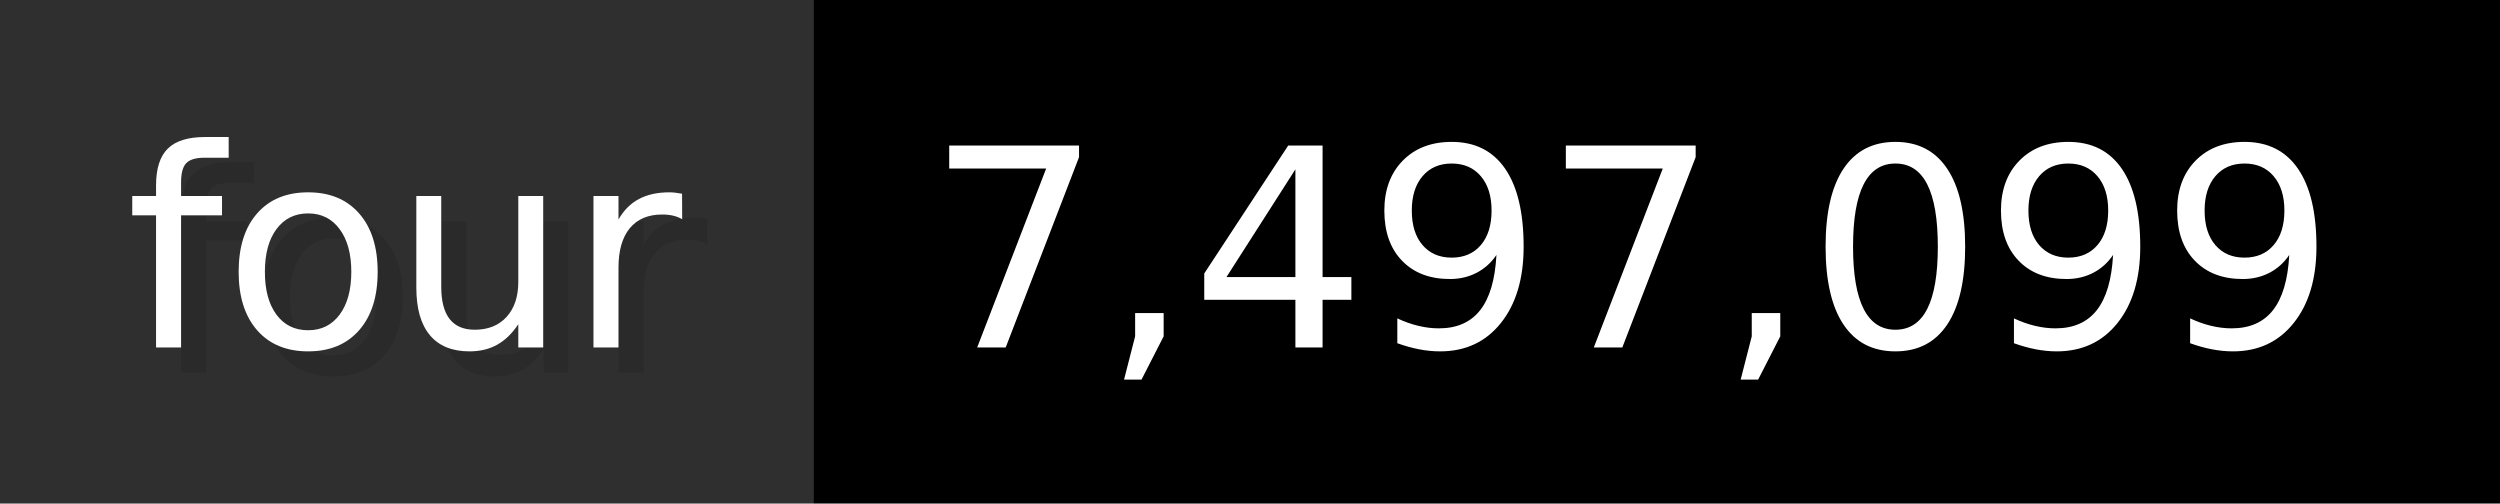
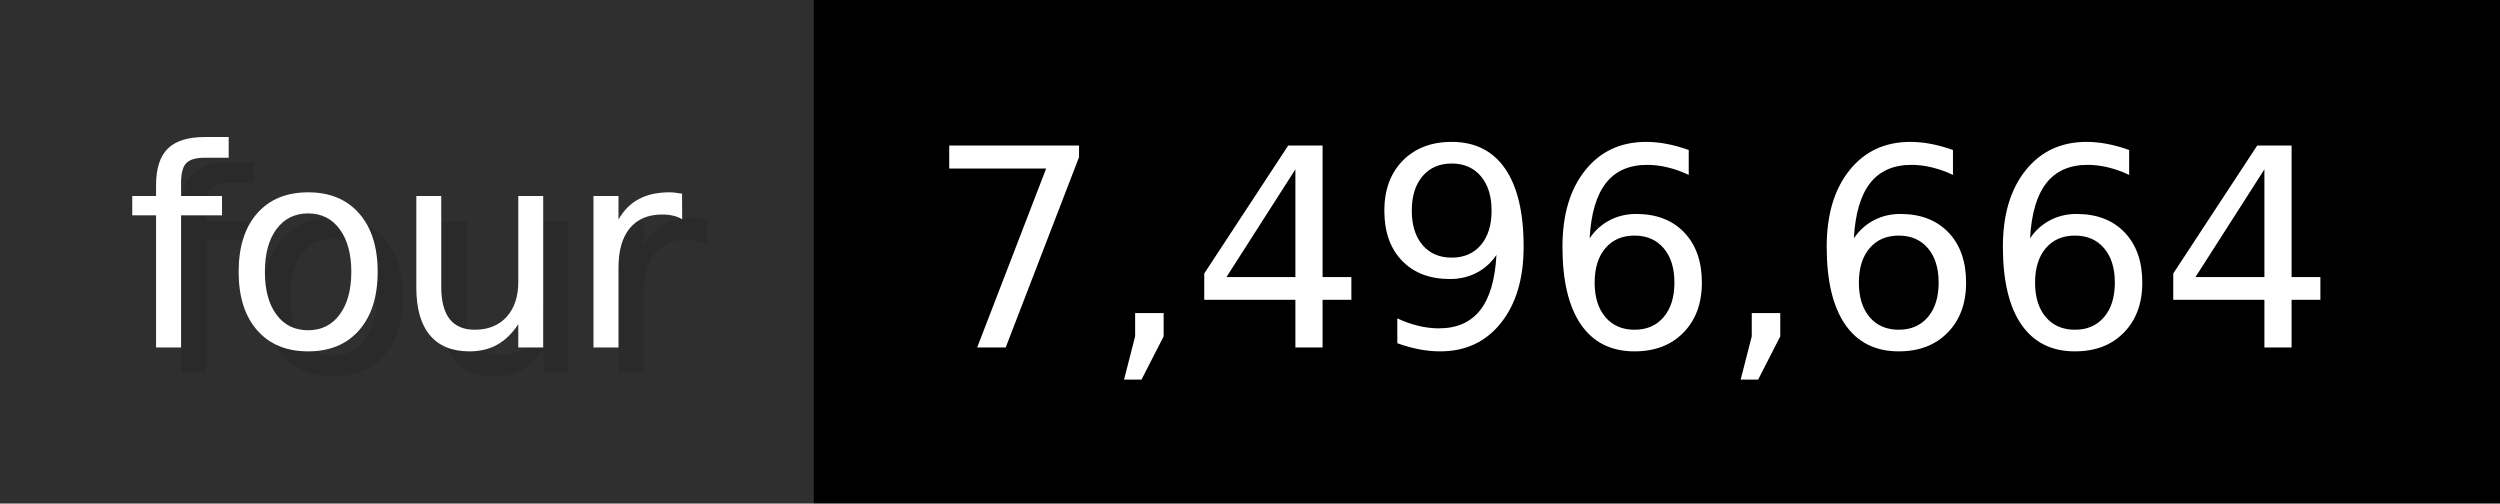
- <svg xmlns="http://www.w3.org/2000/svg" width="99.3" height="20" viewBox="0 0 993 200" role="img" aria-label="four: 7,497,099">
+ <svg xmlns="http://www.w3.org/2000/svg" width="99.3" height="20" viewBox="0 0 993 200" role="img" aria-label="four: 7,496,664">
  <g>
    <rect fill="#2F2F2F" width="323" height="200" />
    <rect fill="#" x="323" width="670" height="200" />
  </g>
  <g aria-hidden="true" fill="#fff" text-anchor="start" font-family="Verdana,DejaVu Sans,sans-serif" font-size="110">
    <text x="60" y="148" textLength="223" fill="#000" opacity="0.1">four</text>
    <text x="50" y="138" textLength="223">four</text>
-     <text x="378" y="148" textLength="570" fill="#000" opacity="0.1">7,497,099</text>
-     <text x="368" y="138" textLength="570">7,497,099</text>
+     <text x="378" y="148" textLength="570" fill="#000" opacity="0.1">7,496,664</text>
+     <text x="368" y="138" textLength="570">7,496,664</text>
  </g>
</svg>
